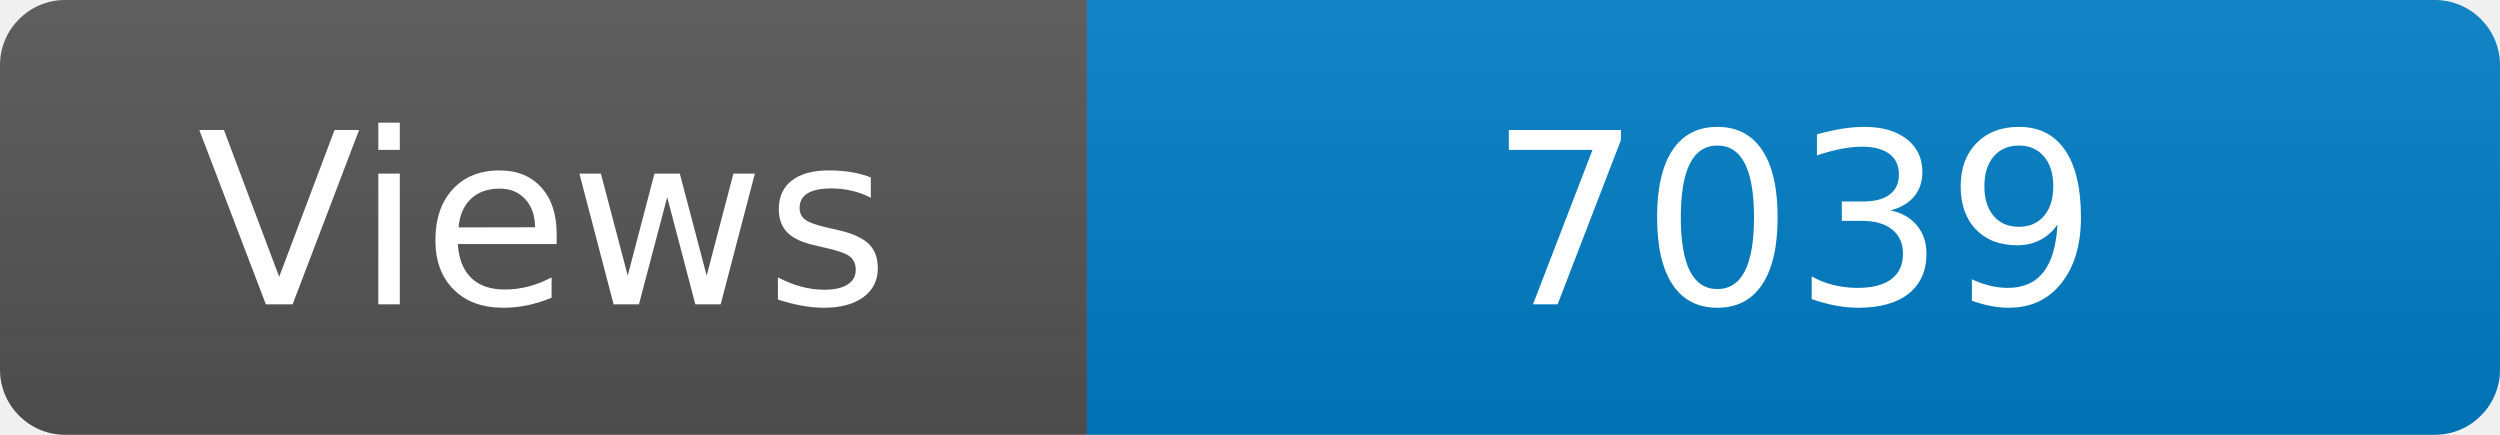
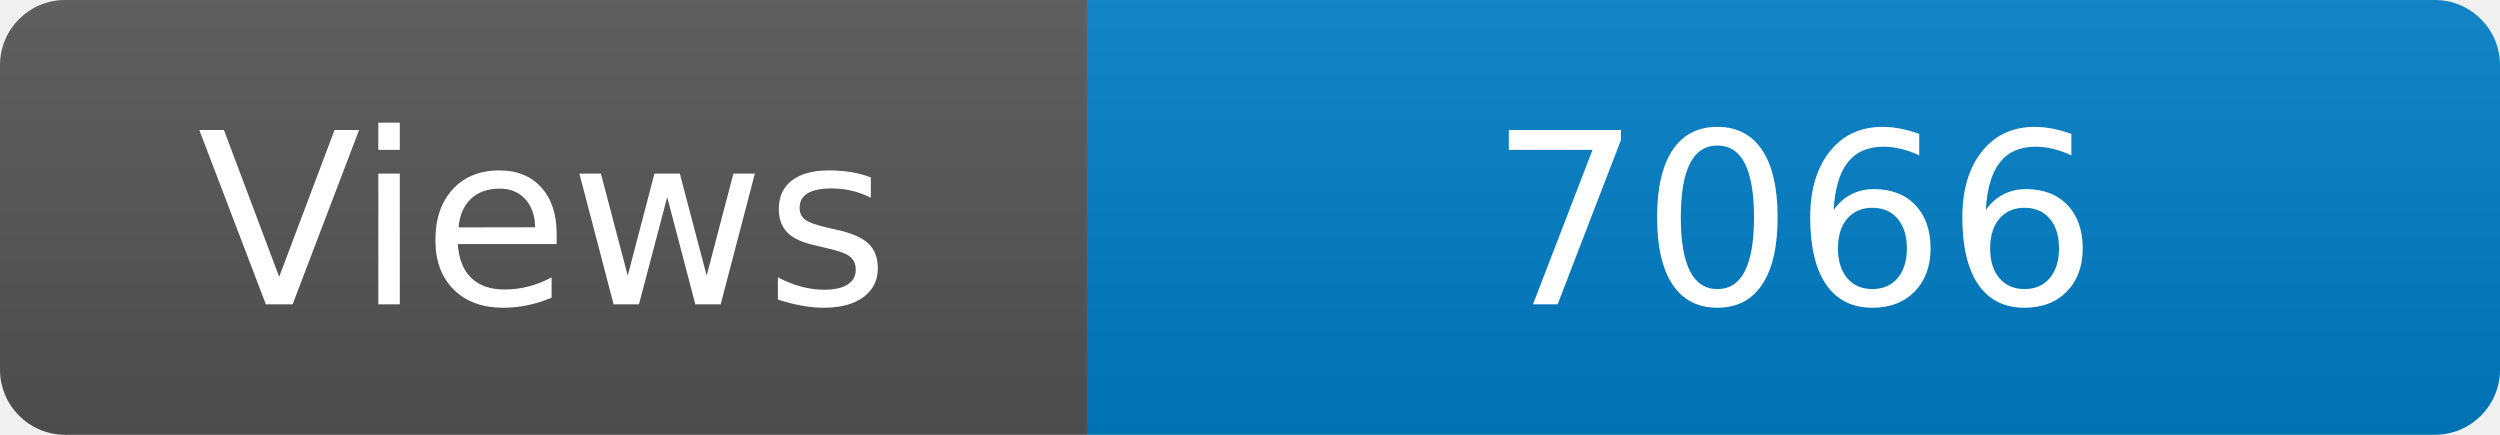
<svg xmlns="http://www.w3.org/2000/svg" width="115" height="20" role="img" aria-label="Maintained?: yes">
  <linearGradient id="s" x2="0" y2="100%">
    <stop offset="0" stop-color="#bbb" stop-opacity=".1" />
    <stop offset="1" stop-opacity=".1" />
  </linearGradient>
  <clipPath id="r">
    <rect width="115" height="20" rx="3" fill="#fff" />
  </clipPath>
  <g clip-path="url(#r)">
    <rect width="50" height="20" fill="#555" />
    <rect x="50" width="160" height="20" fill="#007ec6" />
    <rect width="115" height="20" fill="url(#s)" />
  </g>
  <g fill="#fff" text-anchor="middle" font-family="Verdana,Geneva,DejaVu Sans,sans-serif" font-size="110">
    <text x="250" y="140" transform="scale(.1)" fill="#fff">Views</text>
-     <text x="825" y="140" transform="scale(.1)" fill="#fff">7039</text>
+     <text x="825" y="140" transform="scale(.1)" fill="#fff">7066</text>
  </g>
</svg>
